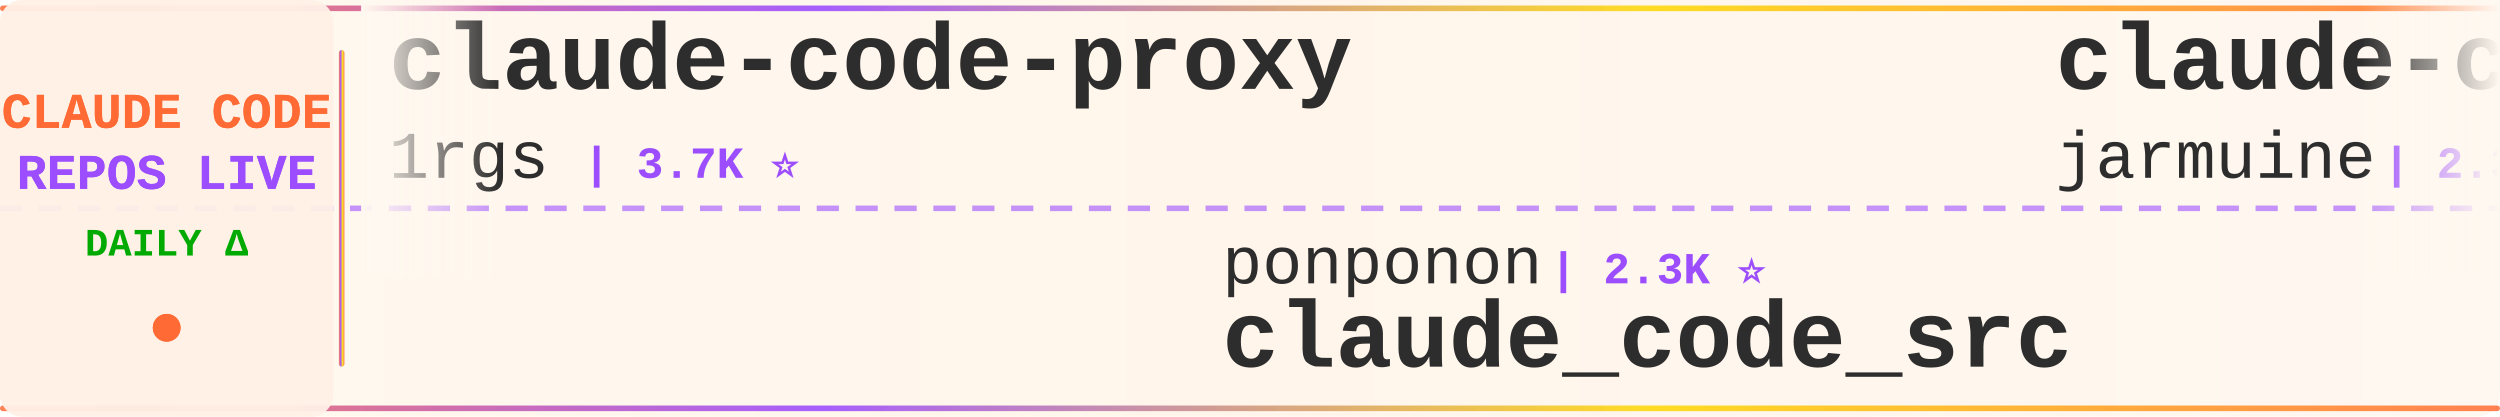
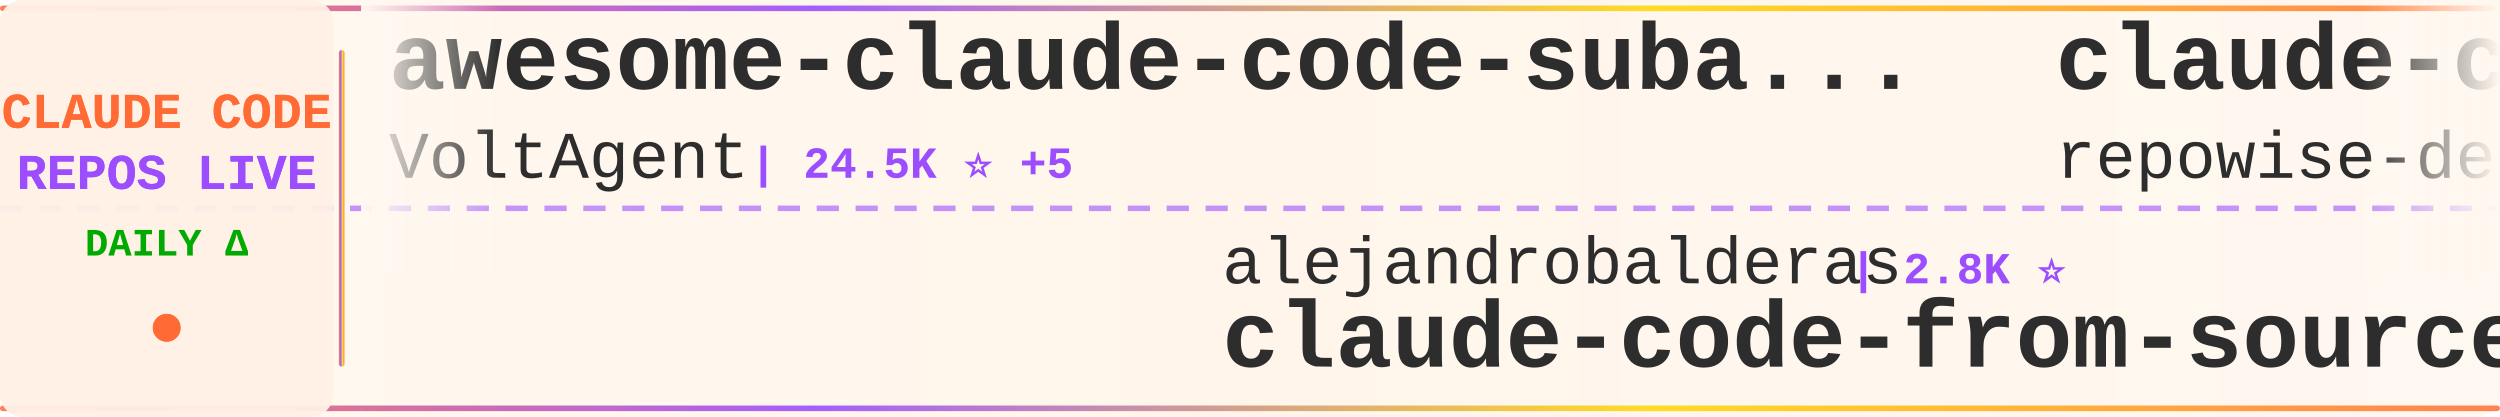
<svg xmlns="http://www.w3.org/2000/svg" width="900" height="150">
  <defs>
    <linearGradient id="tickerBg" x1="0%" y1="0%" x2="100%" y2="0%">
      <stop offset="0%" style="stop-color:#fff8f0;stop-opacity:0.98" />
      <stop offset="50%" style="stop-color:#fff5eb;stop-opacity:1" />
      <stop offset="100%" style="stop-color:#fff8f0;stop-opacity:0.98" />
    </linearGradient>
    <linearGradient id="borderGrad" x1="0%" y1="0%" x2="100%" y2="0%">
      <stop offset="0%" style="stop-color:#FF6B35;stop-opacity:0.85">
        <animate attributeName="stop-opacity" values="0.85;1;0.85" dur="2s" repeatCount="indefinite" />
      </stop>
      <stop offset="33%" style="stop-color:#9C4EFF;stop-opacity:0.9">
        <animate attributeName="stop-opacity" values="0.9;1;0.9" dur="2.2s" repeatCount="indefinite" />
      </stop>
      <stop offset="66%" style="stop-color:#FFD700;stop-opacity:0.85">
        <animate attributeName="stop-opacity" values="0.85;1;0.85" dur="1.8s" repeatCount="indefinite" />
      </stop>
      <stop offset="100%" style="stop-color:#FF6B35;stop-opacity:0.85">
        <animate attributeName="stop-opacity" values="0.85;1;0.85" dur="2s" repeatCount="indefinite" />
      </stop>
    </linearGradient>
    <filter id="textGlow">
      <feGaussianBlur stdDeviation="0.15" result="coloredBlur" />
      <feMerge>
        <feMergeNode in="coloredBlur" />
        <feMergeNode in="SourceGraphic" />
      </feMerge>
    </filter>
    <filter id="metricGlow">
      <feGaussianBlur stdDeviation="0.2" result="coloredBlur" />
      <feMerge>
        <feMergeNode in="coloredBlur" />
        <feMergeNode in="SourceGraphic" />
      </feMerge>
    </filter>
    <linearGradient id="leftFade" x1="0%" y1="0%" x2="100%" y2="0%">
      <stop offset="0%" style="stop-color:#fff8f0;stop-opacity:1" />
      <stop offset="100%" style="stop-color:#fff8f0;stop-opacity:0" />
    </linearGradient>
    <linearGradient id="rightFade" x1="0%" y1="0%" x2="100%" y2="0%">
      <stop offset="0%" style="stop-color:#fff8f0;stop-opacity:0" />
      <stop offset="100%" style="stop-color:#fff8f0;stop-opacity:1" />
    </linearGradient>
  </defs>
  <rect width="900" height="150" fill="url(#tickerBg)" rx="8" />
  <rect x="0" y="2" width="900" height="2" fill="url(#borderGrad)" rx="1" />
  <rect x="0" y="146" width="900" height="2" fill="url(#borderGrad)" rx="1" />
  <line x1="0" y1="75" x2="900" y2="75" stroke="#9C4EFF" stroke-width="2" stroke-dasharray="8 6" opacity="0.6" />
  <rect x="0" y="0" width="120" height="150" fill="#fff0e6" opacity="0.95" rx="8" />
  <text x="60" y="46" font-family="'Courier New', monospace" font-size="18" font-weight="bold" fill="#FF6B35" text-anchor="middle" filter="url(#textGlow)">
    CLAUDE CODE
  </text>
  <text x="60" y="68" font-family="'Courier New', monospace" font-size="18" font-weight="bold" fill="#9C4EFF" text-anchor="middle" filter="url(#textGlow)">
    REPOS LIVE
  </text>
  <text x="60" y="92" font-family="'Courier New', monospace" font-size="14" font-weight="bold" fill="#00aa00" text-anchor="middle">
    DAILY Δ
  </text>
  <circle cx="60" cy="118" r="5" fill="#FF6B35" filter="url(#metricGlow)">
    <animate attributeName="r" values="4;6;4" dur="1.5s" repeatCount="indefinite" />
    <animate attributeName="opacity" values="0.6;1;0.6" dur="1.5s" repeatCount="indefinite" />
  </circle>
  <rect x="122" y="18" width="2" height="114" fill="url(#borderGrad)" rx="1" />
  <clipPath id="tickerClip">
    <rect x="130" y="0" width="770" height="150" />
  </clipPath>
  <g clip-path="url(#tickerClip)">
    <g id="tickerItems">
      <animateTransform attributeName="transform" attributeType="XML" type="translate" from="0 0" to="-3000 0" dur="54s" repeatCount="indefinite" />
      <g transform="translate(0, 0)">
-         <text x="140" y="32" font-family="'Courier New', monospace" font-size="34" font-weight="bold" fill="#2d2d2d">claude-code-proxy</text>
-         <text x="140" y="64" font-family="'Courier New', monospace" font-size="24" font-weight="normal" fill="#2d2d2d" opacity="1.0">1rgs</text>
-         <text x="210" y="64" font-family="'Courier New', monospace" font-size="16" font-weight="bold" fill="#9C4EFF"> | 3.7K ⭐</text>
+         <text x="140" y="32" font-family="'Courier New', monospace" font-size="34" font-weight="bold" fill="#2d2d2d">awesome-claude-code-suba...</text>
+         <text x="140" y="64" font-family="'Courier New', monospace" font-size="24" font-weight="normal" fill="#2d2d2d" opacity="1.0">VoltAgent</text>
+         <text x="270" y="64" font-family="'Courier New', monospace" font-size="16" font-weight="bold" fill="#9C4EFF"> | 24.5K ⭐ +5</text>
      </g>
      <g transform="translate(300, 0)">
-         <text x="140" y="102" font-family="'Courier New', monospace" font-size="24" font-weight="normal" fill="#2d2d2d" opacity="1.0">ponponon</text>
-         <text x="258" y="102" font-family="'Courier New', monospace" font-size="16" font-weight="bold" fill="#9C4EFF"> | 2.3K ⭐</text>
-         <text x="140" y="132" font-family="'Courier New', monospace" font-size="34" font-weight="bold" fill="#2d2d2d">claude_code_src</text>
+         <text x="140" y="102" font-family="'Courier New', monospace" font-size="24" font-weight="normal" fill="#2d2d2d" opacity="1.0">alejandrobalderas</text>
+         <text x="366" y="102" font-family="'Courier New', monospace" font-size="16" font-weight="bold" fill="#9C4EFF"> | 2.8K ⭐</text>
+         <text x="140" y="132" font-family="'Courier New', monospace" font-size="34" font-weight="bold" fill="#2d2d2d">claude-code-from-source</text>
      </g>
      <g transform="translate(600, 0)">
-         <text x="140" y="32" font-family="'Courier New', monospace" font-size="34" font-weight="bold" fill="#2d2d2d">claude-code</text>
-         <text x="140" y="64" font-family="'Courier New', monospace" font-size="24" font-weight="normal" fill="#2d2d2d" opacity="1.0">jarmuine</text>
-         <text x="258" y="64" font-family="'Courier New', monospace" font-size="16" font-weight="bold" fill="#9C4EFF"> | 2.3K ⭐</text>
+         <text x="140" y="32" font-family="'Courier New', monospace" font-size="34" font-weight="bold" fill="#2d2d2d">claude-code-prompts</text>
+         <text x="140" y="64" font-family="'Courier New', monospace" font-size="24" font-weight="normal" fill="#2d2d2d" opacity="1.0">repowise-dev</text>
+         <text x="306" y="64" font-family="'Courier New', monospace" font-size="16" font-weight="bold" fill="#9C4EFF"> | 1.2K ⭐</text>
      </g>
      <g transform="translate(900, 0)">
-         <text x="140" y="102" font-family="'Courier New', monospace" font-size="24" font-weight="normal" fill="#2d2d2d" opacity="1.0">xu-xiang</text>
-         <text x="258" y="102" font-family="'Courier New', monospace" font-size="16" font-weight="bold" fill="#9C4EFF"> | 1.9K ⭐</text>
-         <text x="140" y="132" font-family="'Courier New', monospace" font-size="34" font-weight="bold" fill="#2d2d2d">everything-claude-code-z...</text>
+         <text x="140" y="102" font-family="'Courier New', monospace" font-size="24" font-weight="normal" fill="#2d2d2d" opacity="1.0">liuup</text>
+         <text x="222" y="102" font-family="'Courier New', monospace" font-size="16" font-weight="bold" fill="#9C4EFF"> | 3.8K ⭐ +1</text>
+         <text x="140" y="132" font-family="'Courier New', monospace" font-size="34" font-weight="bold" fill="#2d2d2d">claude-code-analysis</text>
      </g>
      <g transform="translate(1200, 0)">
-         <text x="140" y="32" font-family="'Courier New', monospace" font-size="34" font-weight="bold" fill="#2d2d2d">claude-code-infrastructu...</text>
-         <text x="140" y="64" font-family="'Courier New', monospace" font-size="24" font-weight="normal" fill="#2d2d2d" opacity="1.0">diet103</text>
-         <text x="246" y="64" font-family="'Courier New', monospace" font-size="16" font-weight="bold" fill="#9C4EFF"> | 10.0K ⭐ +1</text>
+         <text x="140" y="32" font-family="'Courier New', monospace" font-size="34" font-weight="bold" fill="#2d2d2d">claude-code-guide</text>
+         <text x="140" y="64" font-family="'Courier New', monospace" font-size="24" font-weight="normal" fill="#2d2d2d" opacity="1.0">zebbern</text>
+         <text x="246" y="64" font-family="'Courier New', monospace" font-size="16" font-weight="bold" fill="#9C4EFF"> | 4.6K ⭐ +1</text>
      </g>
      <g transform="translate(1500, 0)">
-         <text x="140" y="102" font-family="'Courier New', monospace" font-size="24" font-weight="normal" fill="#2d2d2d" opacity="1.0">FlorianBruniaux</text>
-         <text x="342" y="102" font-family="'Courier New', monospace" font-size="16" font-weight="bold" fill="#9C4EFF"> | 5.8K ⭐ +2</text>
-         <text x="140" y="132" font-family="'Courier New', monospace" font-size="34" font-weight="bold" fill="#2d2d2d">claude-code-ultimate-gui...</text>
+         <text x="140" y="102" font-family="'Courier New', monospace" font-size="24" font-weight="normal" fill="#2d2d2d" opacity="1.0">mehmoodosman</text>
+         <text x="306" y="102" font-family="'Courier New', monospace" font-size="16" font-weight="bold" fill="#9C4EFF"> | 172 ⭐</text>
+         <text x="140" y="132" font-family="'Courier New', monospace" font-size="34" font-weight="bold" fill="#2d2d2d">claude-code</text>
      </g>
      <g transform="translate(1800, 0)">
-         <text x="140" y="32" font-family="'Courier New', monospace" font-size="34" font-weight="bold" fill="#2d2d2d">oh-my-claudecode</text>
-         <text x="140" y="64" font-family="'Courier New', monospace" font-size="24" font-weight="normal" fill="#2d2d2d" opacity="1.0">Yeachan-Heo</text>
-         <text x="294" y="64" font-family="'Courier New', monospace" font-size="16" font-weight="bold" fill="#9C4EFF"> | 38.7K ⭐ +1</text>
+         <text x="140" y="32" font-family="'Courier New', monospace" font-size="34" font-weight="bold" fill="#2d2d2d">learn-claude-code</text>
+         <text x="140" y="64" font-family="'Courier New', monospace" font-size="24" font-weight="normal" fill="#2d2d2d" opacity="1.0">shareAI-lab</text>
+         <text x="294" y="64" font-family="'Courier New', monospace" font-size="16" font-weight="bold" fill="#9C4EFF"> | 74.9K ⭐ +16</text>
      </g>
      <g transform="translate(2100, 0)">
-         <text x="140" y="102" font-family="'Courier New', monospace" font-size="24" font-weight="normal" fill="#2d2d2d" opacity="1.0">SeemSeam</text>
-         <text x="258" y="102" font-family="'Courier New', monospace" font-size="16" font-weight="bold" fill="#9C4EFF"> | 3.4K ⭐ +1</text>
-         <text x="140" y="132" font-family="'Courier New', monospace" font-size="34" font-weight="bold" fill="#2d2d2d">claude_codex_bridge</text>
+         <text x="140" y="102" font-family="'Courier New', monospace" font-size="24" font-weight="normal" fill="#2d2d2d" opacity="1.0">sugyan</text>
+         <text x="234" y="102" font-family="'Courier New', monospace" font-size="16" font-weight="bold" fill="#9C4EFF"> | 1.1K ⭐</text>
+         <text x="140" y="132" font-family="'Courier New', monospace" font-size="34" font-weight="bold" fill="#2d2d2d">claude-code-webui</text>
      </g>
      <g transform="translate(2400, 0)">
-         <text x="140" y="32" font-family="'Courier New', monospace" font-size="34" font-weight="bold" fill="#2d2d2d">claude-code-source</text>
-         <text x="140" y="64" font-family="'Courier New', monospace" font-size="24" font-weight="normal" fill="#2d2d2d" opacity="1.0">JrCx7scC</text>
-         <text x="258" y="64" font-family="'Courier New', monospace" font-size="16" font-weight="bold" fill="#9C4EFF"> | 374 ⭐</text>
+         <text x="140" y="32" font-family="'Courier New', monospace" font-size="34" font-weight="bold" fill="#2d2d2d">Claude-Code</text>
+         <text x="140" y="64" font-family="'Courier New', monospace" font-size="24" font-weight="normal" fill="#2d2d2d" opacity="1.0">pengchengneo</text>
+         <text x="306" y="64" font-family="'Courier New', monospace" font-size="16" font-weight="bold" fill="#9C4EFF"> | 1.8K ⭐</text>
      </g>
      <g transform="translate(2700, 0)">
-         <text x="140" y="102" font-family="'Courier New', monospace" font-size="24" font-weight="normal" fill="#2d2d2d" opacity="1.0">shareAI-lab</text>
-         <text x="294" y="102" font-family="'Courier New', monospace" font-size="16" font-weight="bold" fill="#9C4EFF"> | 74.9K ⭐ +3</text>
-         <text x="140" y="132" font-family="'Courier New', monospace" font-size="34" font-weight="bold" fill="#2d2d2d">learn-claude-code</text>
+         <text x="140" y="102" font-family="'Courier New', monospace" font-size="24" font-weight="normal" fill="#2d2d2d" opacity="1.0">freestylefly</text>
+         <text x="306" y="102" font-family="'Courier New', monospace" font-size="16" font-weight="bold" fill="#9C4EFF"> | 128 ⭐</text>
+         <text x="140" y="132" font-family="'Courier New', monospace" font-size="34" font-weight="bold" fill="#2d2d2d">claude-code</text>
      </g>
      <g transform="translate(3000, 0)">
-         <text x="140" y="32" font-family="'Courier New', monospace" font-size="34" font-weight="bold" fill="#2d2d2d">claude-code-proxy</text>
-         <text x="140" y="64" font-family="'Courier New', monospace" font-size="24" font-weight="normal" fill="#2d2d2d" opacity="1.0">1rgs</text>
-         <text x="210" y="64" font-family="'Courier New', monospace" font-size="16" font-weight="bold" fill="#9C4EFF"> | 3.7K ⭐</text>
+         <text x="140" y="32" font-family="'Courier New', monospace" font-size="34" font-weight="bold" fill="#2d2d2d">awesome-claude-code-suba...</text>
+         <text x="140" y="64" font-family="'Courier New', monospace" font-size="24" font-weight="normal" fill="#2d2d2d" opacity="1.0">VoltAgent</text>
+         <text x="270" y="64" font-family="'Courier New', monospace" font-size="16" font-weight="bold" fill="#9C4EFF"> | 24.5K ⭐ +5</text>
      </g>
      <g transform="translate(3300, 0)">
-         <text x="140" y="102" font-family="'Courier New', monospace" font-size="24" font-weight="normal" fill="#2d2d2d" opacity="1.0">ponponon</text>
-         <text x="258" y="102" font-family="'Courier New', monospace" font-size="16" font-weight="bold" fill="#9C4EFF"> | 2.3K ⭐</text>
-         <text x="140" y="132" font-family="'Courier New', monospace" font-size="34" font-weight="bold" fill="#2d2d2d">claude_code_src</text>
+         <text x="140" y="102" font-family="'Courier New', monospace" font-size="24" font-weight="normal" fill="#2d2d2d" opacity="1.0">alejandrobalderas</text>
+         <text x="366" y="102" font-family="'Courier New', monospace" font-size="16" font-weight="bold" fill="#9C4EFF"> | 2.8K ⭐</text>
+         <text x="140" y="132" font-family="'Courier New', monospace" font-size="34" font-weight="bold" fill="#2d2d2d">claude-code-from-source</text>
      </g>
      <g transform="translate(3600, 0)">
-         <text x="140" y="32" font-family="'Courier New', monospace" font-size="34" font-weight="bold" fill="#2d2d2d">claude-code</text>
-         <text x="140" y="64" font-family="'Courier New', monospace" font-size="24" font-weight="normal" fill="#2d2d2d" opacity="1.0">jarmuine</text>
-         <text x="258" y="64" font-family="'Courier New', monospace" font-size="16" font-weight="bold" fill="#9C4EFF"> | 2.3K ⭐</text>
+         <text x="140" y="32" font-family="'Courier New', monospace" font-size="34" font-weight="bold" fill="#2d2d2d">claude-code-prompts</text>
+         <text x="140" y="64" font-family="'Courier New', monospace" font-size="24" font-weight="normal" fill="#2d2d2d" opacity="1.0">repowise-dev</text>
+         <text x="306" y="64" font-family="'Courier New', monospace" font-size="16" font-weight="bold" fill="#9C4EFF"> | 1.2K ⭐</text>
      </g>
      <g transform="translate(3900, 0)">
-         <text x="140" y="102" font-family="'Courier New', monospace" font-size="24" font-weight="normal" fill="#2d2d2d" opacity="1.0">xu-xiang</text>
-         <text x="258" y="102" font-family="'Courier New', monospace" font-size="16" font-weight="bold" fill="#9C4EFF"> | 1.9K ⭐</text>
-         <text x="140" y="132" font-family="'Courier New', monospace" font-size="34" font-weight="bold" fill="#2d2d2d">everything-claude-code-z...</text>
+         <text x="140" y="102" font-family="'Courier New', monospace" font-size="24" font-weight="normal" fill="#2d2d2d" opacity="1.0">liuup</text>
+         <text x="222" y="102" font-family="'Courier New', monospace" font-size="16" font-weight="bold" fill="#9C4EFF"> | 3.8K ⭐ +1</text>
+         <text x="140" y="132" font-family="'Courier New', monospace" font-size="34" font-weight="bold" fill="#2d2d2d">claude-code-analysis</text>
      </g>
    </g>
  </g>
  <rect x="130" y="0" width="50" height="100" fill="url(#leftFade)" />
  <rect x="850" y="0" width="50" height="100" fill="url(#rightFade)" />
</svg>
